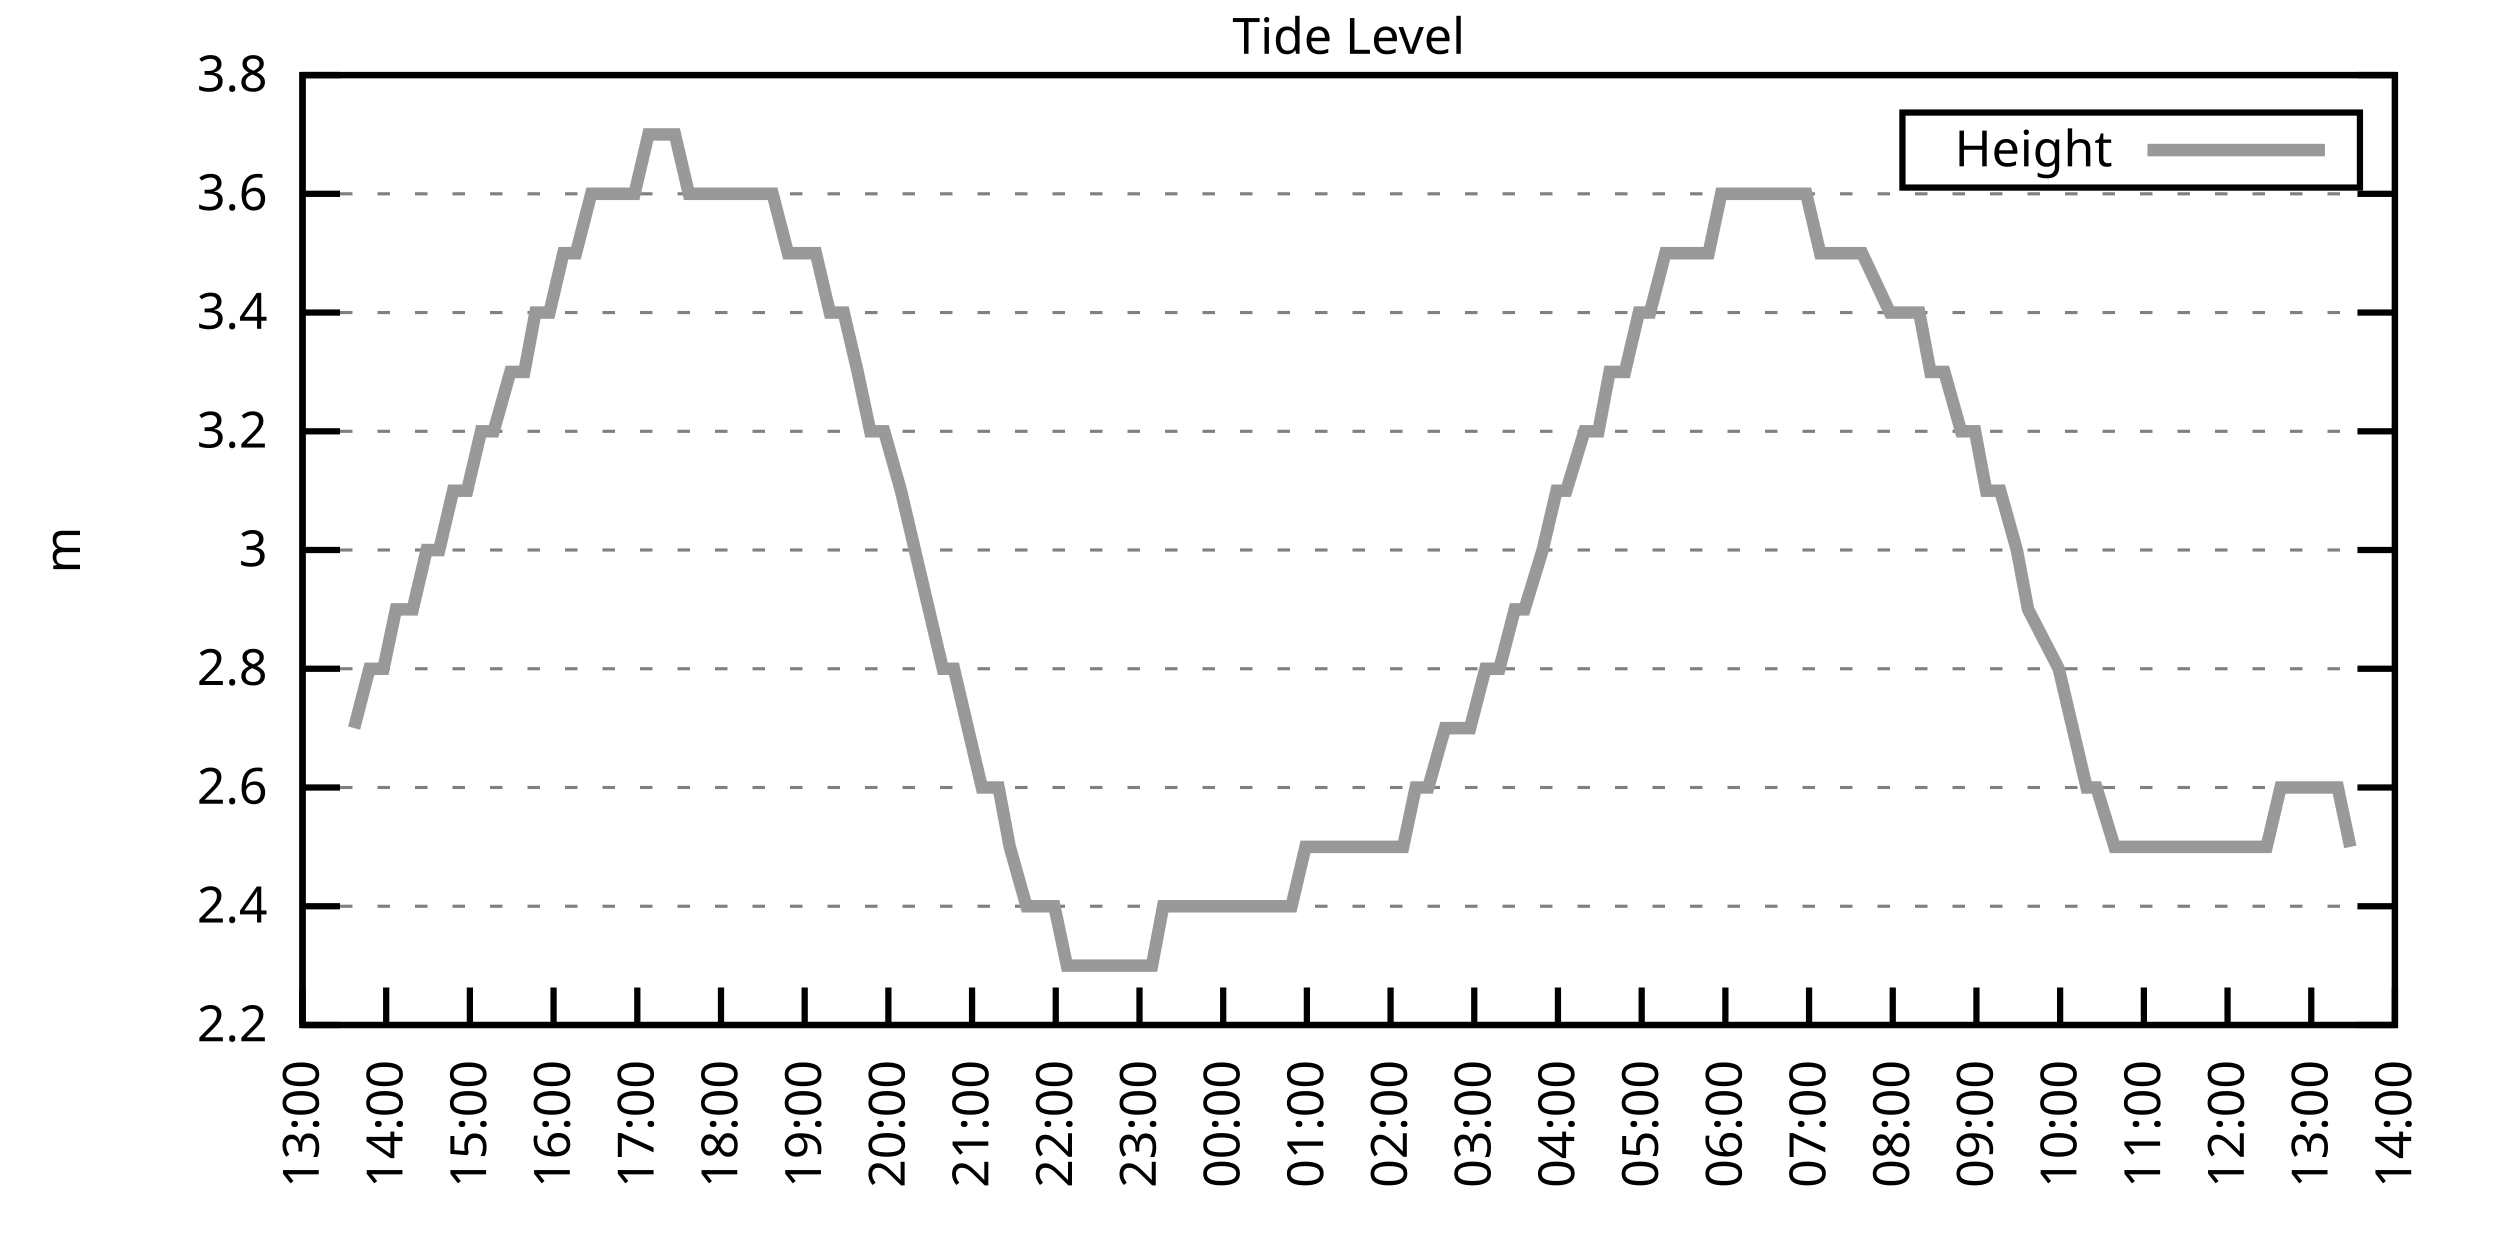
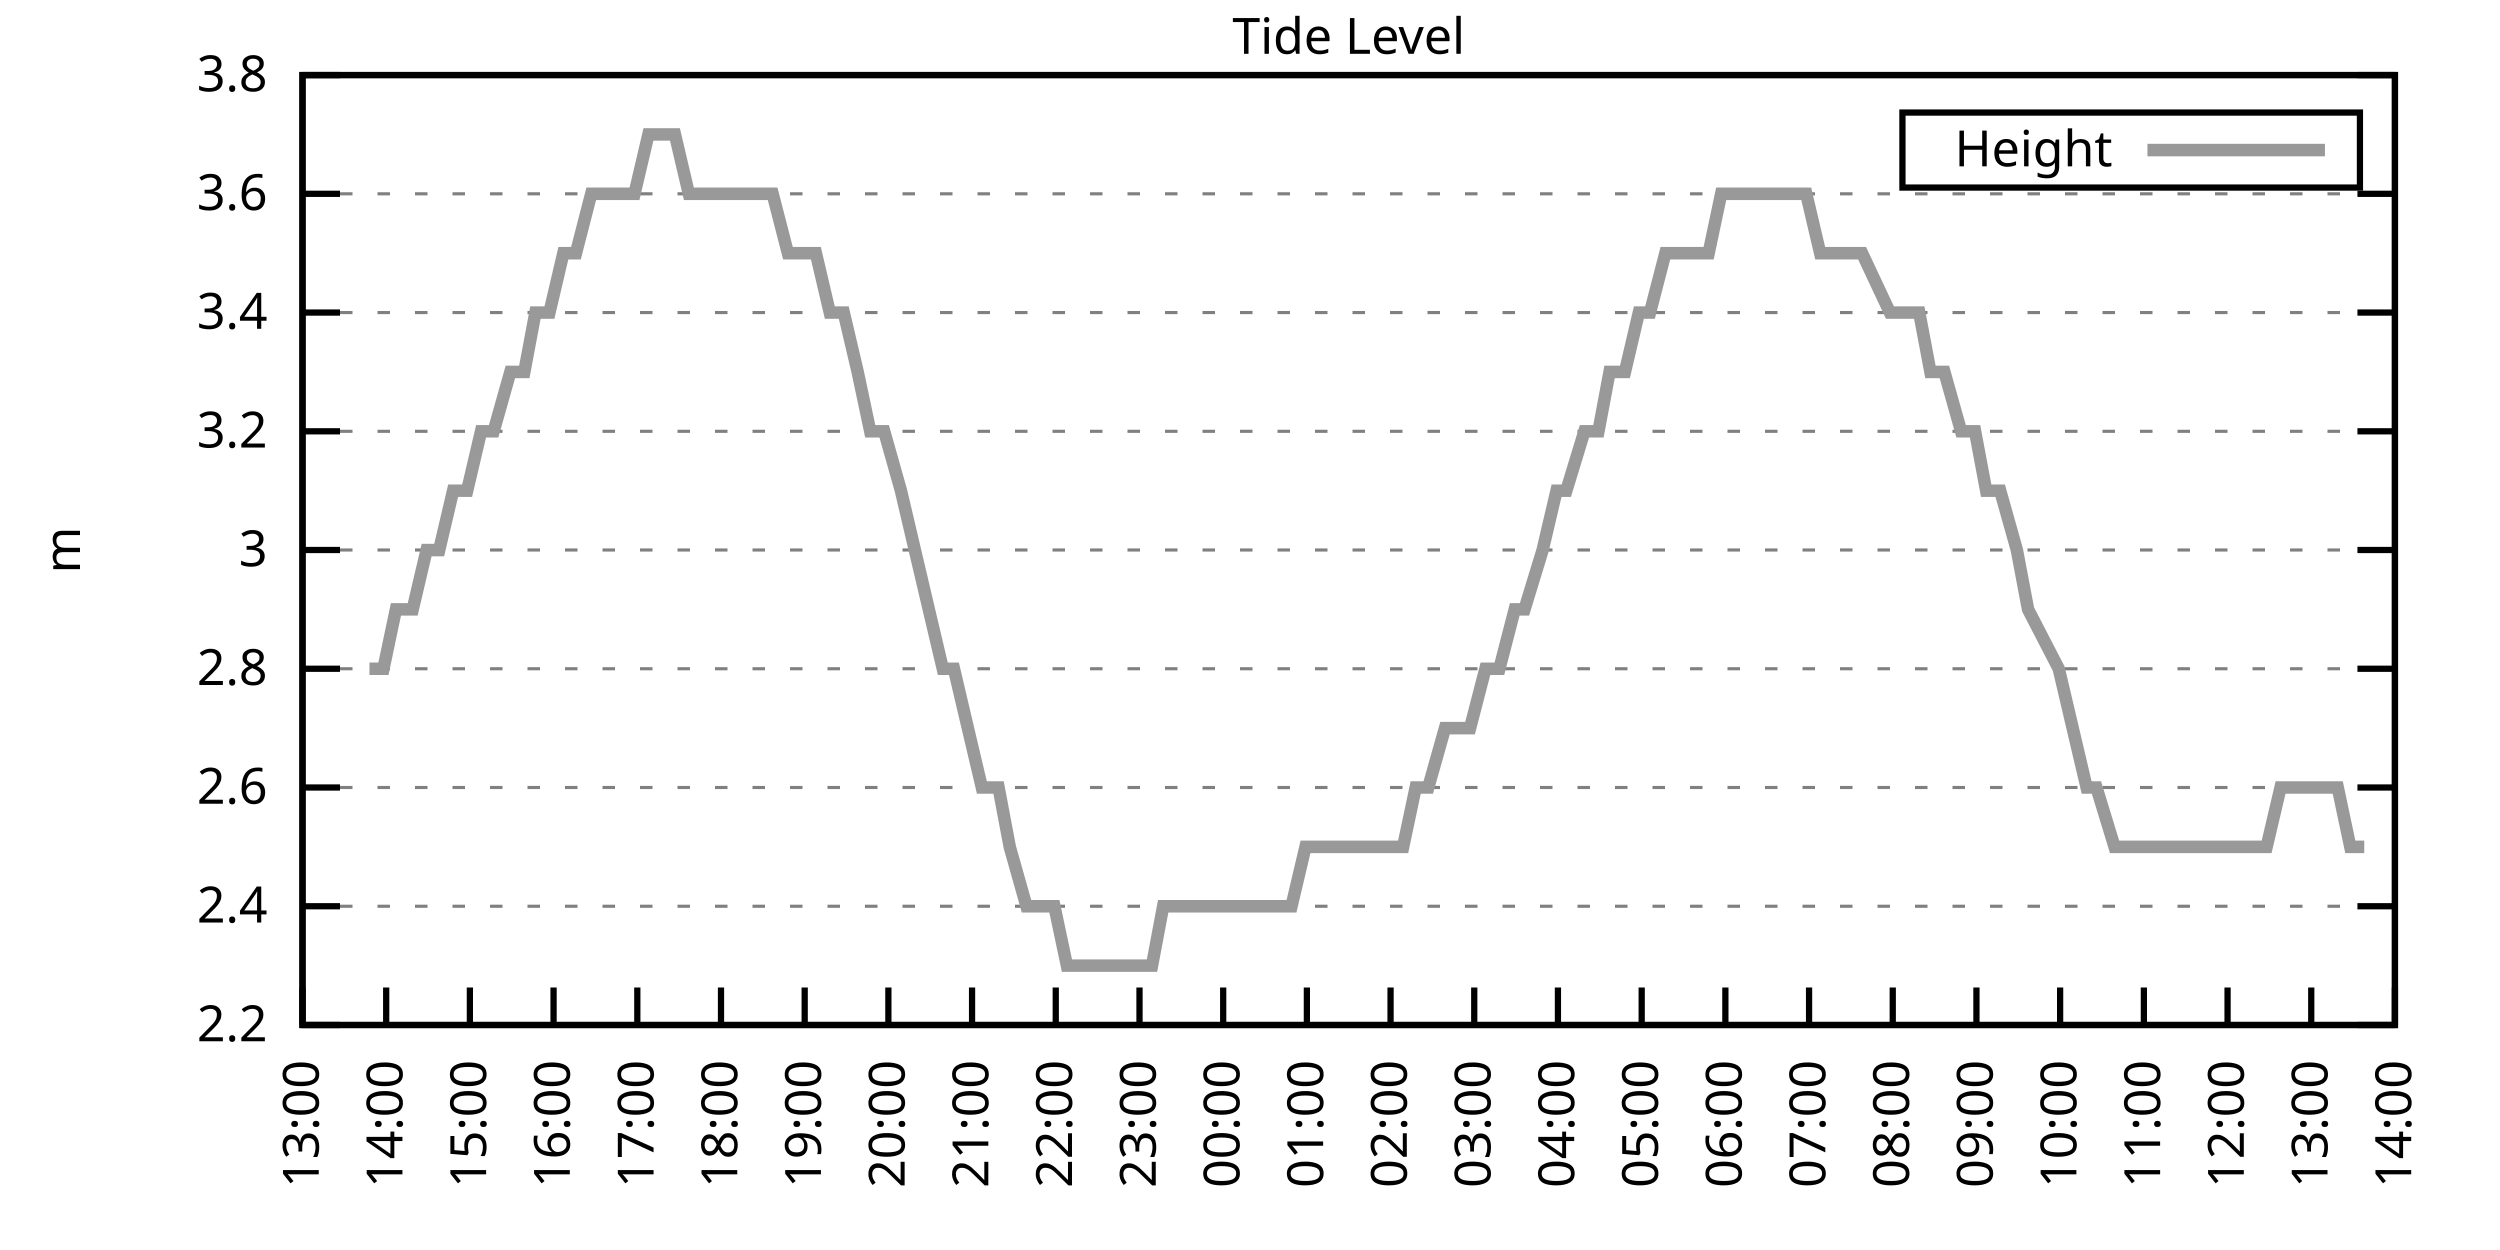
<svg xmlns="http://www.w3.org/2000/svg" xmlns:xlink="http://www.w3.org/1999/xlink" width="400" height="200" viewBox="0 0 400 200">
  <g id="gnuplot_canvas">
    <rect x="0" y="0" width="400" height="200" fill="none" />
    <defs>
      <circle id="gpDot" r="0.5" stroke-width="0.5" stroke="currentColor" />
      <path id="gpPt0" stroke-width="0.333" stroke="currentColor" d="M-1,0 h2 M0,-1 v2" />
      <path id="gpPt1" stroke-width="0.333" stroke="currentColor" d="M-1,-1 L1,1 M1,-1 L-1,1" />
      <path id="gpPt2" stroke-width="0.333" stroke="currentColor" d="M-1,0 L1,0 M0,-1 L0,1 M-1,-1 L1,1 M-1,1 L1,-1" />
      <rect id="gpPt3" stroke-width="0.333" stroke="currentColor" x="-1" y="-1" width="2" height="2" />
      <rect id="gpPt4" stroke-width="0.333" stroke="currentColor" fill="currentColor" x="-1" y="-1" width="2" height="2" />
      <circle id="gpPt5" stroke-width="0.333" stroke="currentColor" cx="0" cy="0" r="1" />
      <use xlink:href="#gpPt5" id="gpPt6" fill="currentColor" stroke="none" />
      <path id="gpPt7" stroke-width="0.333" stroke="currentColor" d="M0,-1.33 L-1.33,0.67 L1.33,0.67 z" />
      <use xlink:href="#gpPt7" id="gpPt8" fill="currentColor" stroke="none" />
      <use xlink:href="#gpPt7" id="gpPt9" stroke="currentColor" transform="rotate(180)" />
      <use xlink:href="#gpPt9" id="gpPt10" fill="currentColor" stroke="none" />
      <use xlink:href="#gpPt3" id="gpPt11" stroke="currentColor" transform="rotate(45)" />
      <use xlink:href="#gpPt11" id="gpPt12" fill="currentColor" stroke="none" />
      <path id="gpPt13" stroke-width="0.333" stroke="currentColor" d="M0,1.330 L1.265,0.411 L0.782,-1.067 L-0.782,-1.076 L-1.265,0.411 z" />
      <use xlink:href="#gpPt13" id="gpPt14" fill="currentColor" stroke="none" />
      <filter id="textbox" filterUnits="objectBoundingBox" x="0" y="0" height="1" width="1">
        <feFlood flood-color="white" flood-opacity="1" result="bgnd" />
        <feComposite in="SourceGraphic" in2="bgnd" operator="atop" />
      </filter>
      <filter id="greybox" filterUnits="objectBoundingBox" x="0" y="0" height="1" width="1">
        <feFlood flood-color="lightgrey" flood-opacity="1" result="grey" />
        <feComposite in="SourceGraphic" in2="grey" operator="atop" />
      </filter>
    </defs>
    <g fill="none" color="white" stroke="currentColor" stroke-width="1.00" stroke-linecap="butt" stroke-linejoin="miter">
</g>
    <g fill="none" color="black" stroke="currentColor" stroke-width="1.00" stroke-linecap="butt" stroke-linejoin="miter">
      <g stroke="none" shape-rendering="crispEdges">
        <polygon fill="rgb(255, 255, 255)" points="48.40,164.00 383.18,164.00 383.18,12.02 48.40,12.02 " />
      </g>
    </g>
    <g fill="none" color="black" stroke="currentColor" stroke-width="1.00" stroke-linecap="butt" stroke-linejoin="miter">
</g>
    <g fill="none" color="black" stroke="black" stroke-width="0.50" stroke-linecap="butt" stroke-linejoin="miter">
</g>
    <g fill="none" color="gray" stroke="currentColor" stroke-width="0.50" stroke-linecap="butt" stroke-linejoin="miter">
      <path stroke="gray" stroke-dasharray="2,4" class="gridline" d="M48.40,164.00 L383.19,164.00  " />
    </g>
    <g fill="none" color="gray" stroke="gray" stroke-width="1.00" stroke-linecap="butt" stroke-linejoin="miter">
</g>
    <g fill="none" color="black" stroke="currentColor" stroke-width="1.00" stroke-linecap="butt" stroke-linejoin="miter">
      <path stroke="black" d="M48.40,164.00 L54.40,164.00 M383.19,164.00 L377.19,164.00  " />
      <g transform="translate(42.80,166.60)" stroke="none" fill="black" font-family="Sans" font-size="8.00" text-anchor="end">
        <text>
          <tspan font-family="Sans"> 2.2</tspan>
        </text>
      </g>
    </g>
    <g fill="none" color="black" stroke="currentColor" stroke-width="1.00" stroke-linecap="butt" stroke-linejoin="miter">
</g>
    <g fill="none" color="black" stroke="black" stroke-width="0.50" stroke-linecap="butt" stroke-linejoin="miter">
</g>
    <g fill="none" color="gray" stroke="currentColor" stroke-width="0.50" stroke-linecap="butt" stroke-linejoin="miter">
      <path stroke="gray" stroke-dasharray="2,4" class="gridline" d="M48.40,145.00 L383.19,145.00  " />
    </g>
    <g fill="none" color="gray" stroke="gray" stroke-width="1.00" stroke-linecap="butt" stroke-linejoin="miter">
</g>
    <g fill="none" color="black" stroke="currentColor" stroke-width="1.00" stroke-linecap="butt" stroke-linejoin="miter">
      <path stroke="black" d="M48.40,145.00 L54.40,145.00 M383.19,145.00 L377.19,145.00  " />
      <g transform="translate(42.80,147.60)" stroke="none" fill="black" font-family="Sans" font-size="8.00" text-anchor="end">
        <text>
          <tspan font-family="Sans"> 2.4</tspan>
        </text>
      </g>
    </g>
    <g fill="none" color="black" stroke="currentColor" stroke-width="1.00" stroke-linecap="butt" stroke-linejoin="miter">
</g>
    <g fill="none" color="black" stroke="black" stroke-width="0.50" stroke-linecap="butt" stroke-linejoin="miter">
</g>
    <g fill="none" color="gray" stroke="currentColor" stroke-width="0.50" stroke-linecap="butt" stroke-linejoin="miter">
      <path stroke="gray" stroke-dasharray="2,4" class="gridline" d="M48.40,126.00 L383.19,126.00  " />
    </g>
    <g fill="none" color="gray" stroke="gray" stroke-width="1.00" stroke-linecap="butt" stroke-linejoin="miter">
</g>
    <g fill="none" color="black" stroke="currentColor" stroke-width="1.00" stroke-linecap="butt" stroke-linejoin="miter">
      <path stroke="black" d="M48.40,126.00 L54.40,126.00 M383.19,126.00 L377.19,126.00  " />
      <g transform="translate(42.80,128.60)" stroke="none" fill="black" font-family="Sans" font-size="8.00" text-anchor="end">
        <text>
          <tspan font-family="Sans"> 2.6</tspan>
        </text>
      </g>
    </g>
    <g fill="none" color="black" stroke="currentColor" stroke-width="1.00" stroke-linecap="butt" stroke-linejoin="miter">
</g>
    <g fill="none" color="black" stroke="black" stroke-width="0.50" stroke-linecap="butt" stroke-linejoin="miter">
</g>
    <g fill="none" color="gray" stroke="currentColor" stroke-width="0.50" stroke-linecap="butt" stroke-linejoin="miter">
      <path stroke="gray" stroke-dasharray="2,4" class="gridline" d="M48.40,107.00 L383.19,107.00  " />
    </g>
    <g fill="none" color="gray" stroke="gray" stroke-width="1.00" stroke-linecap="butt" stroke-linejoin="miter">
</g>
    <g fill="none" color="black" stroke="currentColor" stroke-width="1.00" stroke-linecap="butt" stroke-linejoin="miter">
      <path stroke="black" d="M48.40,107.00 L54.40,107.00 M383.19,107.00 L377.19,107.00  " />
      <g transform="translate(42.80,109.60)" stroke="none" fill="black" font-family="Sans" font-size="8.00" text-anchor="end">
        <text>
          <tspan font-family="Sans"> 2.8</tspan>
        </text>
      </g>
    </g>
    <g fill="none" color="black" stroke="currentColor" stroke-width="1.00" stroke-linecap="butt" stroke-linejoin="miter">
</g>
    <g fill="none" color="black" stroke="black" stroke-width="0.50" stroke-linecap="butt" stroke-linejoin="miter">
</g>
    <g fill="none" color="gray" stroke="currentColor" stroke-width="0.50" stroke-linecap="butt" stroke-linejoin="miter">
      <path stroke="gray" stroke-dasharray="2,4" class="gridline" d="M48.40,88.00 L383.19,88.00  " />
    </g>
    <g fill="none" color="gray" stroke="gray" stroke-width="1.00" stroke-linecap="butt" stroke-linejoin="miter">
</g>
    <g fill="none" color="black" stroke="currentColor" stroke-width="1.00" stroke-linecap="butt" stroke-linejoin="miter">
      <path stroke="black" d="M48.40,88.00 L54.40,88.00 M383.19,88.00 L377.19,88.00  " />
      <g transform="translate(42.80,90.60)" stroke="none" fill="black" font-family="Sans" font-size="8.00" text-anchor="end">
        <text>
          <tspan font-family="Sans"> 3</tspan>
        </text>
      </g>
    </g>
    <g fill="none" color="black" stroke="currentColor" stroke-width="1.00" stroke-linecap="butt" stroke-linejoin="miter">
</g>
    <g fill="none" color="black" stroke="black" stroke-width="0.50" stroke-linecap="butt" stroke-linejoin="miter">
</g>
    <g fill="none" color="gray" stroke="currentColor" stroke-width="0.50" stroke-linecap="butt" stroke-linejoin="miter">
      <path stroke="gray" stroke-dasharray="2,4" class="gridline" d="M48.40,69.01 L383.19,69.01  " />
    </g>
    <g fill="none" color="gray" stroke="gray" stroke-width="1.00" stroke-linecap="butt" stroke-linejoin="miter">
</g>
    <g fill="none" color="black" stroke="currentColor" stroke-width="1.00" stroke-linecap="butt" stroke-linejoin="miter">
      <path stroke="black" d="M48.40,69.01 L54.40,69.01 M383.19,69.01 L377.19,69.01  " />
      <g transform="translate(42.80,71.61)" stroke="none" fill="black" font-family="Sans" font-size="8.00" text-anchor="end">
        <text>
          <tspan font-family="Sans"> 3.2</tspan>
        </text>
      </g>
    </g>
    <g fill="none" color="black" stroke="currentColor" stroke-width="1.00" stroke-linecap="butt" stroke-linejoin="miter">
</g>
    <g fill="none" color="black" stroke="black" stroke-width="0.50" stroke-linecap="butt" stroke-linejoin="miter">
</g>
    <g fill="none" color="gray" stroke="currentColor" stroke-width="0.50" stroke-linecap="butt" stroke-linejoin="miter">
      <path stroke="gray" stroke-dasharray="2,4" class="gridline" d="M48.40,50.01 L383.19,50.01  " />
    </g>
    <g fill="none" color="gray" stroke="gray" stroke-width="1.00" stroke-linecap="butt" stroke-linejoin="miter">
</g>
    <g fill="none" color="black" stroke="currentColor" stroke-width="1.00" stroke-linecap="butt" stroke-linejoin="miter">
      <path stroke="black" d="M48.40,50.01 L54.40,50.01 M383.19,50.01 L377.19,50.01  " />
      <g transform="translate(42.80,52.61)" stroke="none" fill="black" font-family="Sans" font-size="8.00" text-anchor="end">
        <text>
          <tspan font-family="Sans"> 3.4</tspan>
        </text>
      </g>
    </g>
    <g fill="none" color="black" stroke="currentColor" stroke-width="1.00" stroke-linecap="butt" stroke-linejoin="miter">
</g>
    <g fill="none" color="black" stroke="black" stroke-width="0.50" stroke-linecap="butt" stroke-linejoin="miter">
</g>
    <g fill="none" color="gray" stroke="currentColor" stroke-width="0.50" stroke-linecap="butt" stroke-linejoin="miter">
      <path stroke="gray" stroke-dasharray="2,4" class="gridline" d="M48.40,31.01 L383.19,31.01  " />
    </g>
    <g fill="none" color="gray" stroke="gray" stroke-width="1.00" stroke-linecap="butt" stroke-linejoin="miter">
</g>
    <g fill="none" color="black" stroke="currentColor" stroke-width="1.00" stroke-linecap="butt" stroke-linejoin="miter">
      <path stroke="black" d="M48.40,31.01 L54.40,31.01 M383.19,31.01 L377.19,31.01  " />
      <g transform="translate(42.80,33.61)" stroke="none" fill="black" font-family="Sans" font-size="8.00" text-anchor="end">
        <text>
          <tspan font-family="Sans"> 3.6</tspan>
        </text>
      </g>
    </g>
    <g fill="none" color="black" stroke="currentColor" stroke-width="1.00" stroke-linecap="butt" stroke-linejoin="miter">
</g>
    <g fill="none" color="black" stroke="black" stroke-width="0.50" stroke-linecap="butt" stroke-linejoin="miter">
</g>
    <g fill="none" color="gray" stroke="currentColor" stroke-width="0.50" stroke-linecap="butt" stroke-linejoin="miter">
      <path stroke="gray" stroke-dasharray="2,4" class="gridline" d="M48.40,12.01 L383.19,12.01  " />
    </g>
    <g fill="none" color="gray" stroke="gray" stroke-width="1.00" stroke-linecap="butt" stroke-linejoin="miter">
</g>
    <g fill="none" color="black" stroke="currentColor" stroke-width="1.00" stroke-linecap="butt" stroke-linejoin="miter">
      <path stroke="black" d="M48.40,12.01 L54.40,12.01 M383.19,12.01 L377.19,12.01  " />
      <g transform="translate(42.80,14.61)" stroke="none" fill="black" font-family="Sans" font-size="8.00" text-anchor="end">
        <text>
          <tspan font-family="Sans"> 3.8</tspan>
        </text>
      </g>
    </g>
    <g fill="none" color="black" stroke="currentColor" stroke-width="1.00" stroke-linecap="butt" stroke-linejoin="miter">
      <path stroke="black" d="M48.40,164.00 L48.40,158.00  " />
      <g transform="translate(51.00,169.60) rotate(270.00)" stroke="none" fill="black" font-family="Sans" font-size="8.00" text-anchor="end">
        <text>
          <tspan font-family="Sans">13:00</tspan>
        </text>
      </g>
    </g>
    <g fill="none" color="black" stroke="currentColor" stroke-width="1.00" stroke-linecap="butt" stroke-linejoin="miter">
      <path stroke="black" d="M61.79,164.00 L61.79,158.00  " />
      <g transform="translate(64.39,169.60) rotate(270.00)" stroke="none" fill="black" font-family="Sans" font-size="8.00" text-anchor="end">
        <text>
          <tspan font-family="Sans">14:00</tspan>
        </text>
      </g>
    </g>
    <g fill="none" color="black" stroke="currentColor" stroke-width="1.00" stroke-linecap="butt" stroke-linejoin="miter">
      <path stroke="black" d="M75.18,164.00 L75.18,158.00  " />
      <g transform="translate(77.78,169.60) rotate(270.00)" stroke="none" fill="black" font-family="Sans" font-size="8.00" text-anchor="end">
        <text>
          <tspan font-family="Sans">15:00</tspan>
        </text>
      </g>
    </g>
    <g fill="none" color="black" stroke="currentColor" stroke-width="1.00" stroke-linecap="butt" stroke-linejoin="miter">
      <path stroke="black" d="M88.57,164.00 L88.57,158.00  " />
      <g transform="translate(91.17,169.60) rotate(270.00)" stroke="none" fill="black" font-family="Sans" font-size="8.00" text-anchor="end">
        <text>
          <tspan font-family="Sans">16:00</tspan>
        </text>
      </g>
    </g>
    <g fill="none" color="black" stroke="currentColor" stroke-width="1.00" stroke-linecap="butt" stroke-linejoin="miter">
      <path stroke="black" d="M101.97,164.00 L101.97,158.00  " />
      <g transform="translate(104.57,169.60) rotate(270.00)" stroke="none" fill="black" font-family="Sans" font-size="8.00" text-anchor="end">
        <text>
          <tspan font-family="Sans">17:00</tspan>
        </text>
      </g>
    </g>
    <g fill="none" color="black" stroke="currentColor" stroke-width="1.00" stroke-linecap="butt" stroke-linejoin="miter">
      <path stroke="black" d="M115.36,164.00 L115.36,158.00  " />
      <g transform="translate(117.96,169.60) rotate(270.00)" stroke="none" fill="black" font-family="Sans" font-size="8.00" text-anchor="end">
        <text>
          <tspan font-family="Sans">18:00</tspan>
        </text>
      </g>
    </g>
    <g fill="none" color="black" stroke="currentColor" stroke-width="1.00" stroke-linecap="butt" stroke-linejoin="miter">
      <path stroke="black" d="M128.75,164.00 L128.75,158.00  " />
      <g transform="translate(131.35,169.60) rotate(270.00)" stroke="none" fill="black" font-family="Sans" font-size="8.00" text-anchor="end">
        <text>
          <tspan font-family="Sans">19:00</tspan>
        </text>
      </g>
    </g>
    <g fill="none" color="black" stroke="currentColor" stroke-width="1.00" stroke-linecap="butt" stroke-linejoin="miter">
      <path stroke="black" d="M142.14,164.00 L142.14,158.00  " />
      <g transform="translate(144.74,169.60) rotate(270.00)" stroke="none" fill="black" font-family="Sans" font-size="8.00" text-anchor="end">
        <text>
          <tspan font-family="Sans">20:00</tspan>
        </text>
      </g>
    </g>
    <g fill="none" color="black" stroke="currentColor" stroke-width="1.00" stroke-linecap="butt" stroke-linejoin="miter">
      <path stroke="black" d="M155.53,164.00 L155.53,158.00  " />
      <g transform="translate(158.13,169.60) rotate(270.00)" stroke="none" fill="black" font-family="Sans" font-size="8.00" text-anchor="end">
        <text>
          <tspan font-family="Sans">21:00</tspan>
        </text>
      </g>
    </g>
    <g fill="none" color="black" stroke="currentColor" stroke-width="1.00" stroke-linecap="butt" stroke-linejoin="miter">
      <path stroke="black" d="M168.92,164.00 L168.92,158.00  " />
      <g transform="translate(171.52,169.60) rotate(270.00)" stroke="none" fill="black" font-family="Sans" font-size="8.00" text-anchor="end">
        <text>
          <tspan font-family="Sans">22:00</tspan>
        </text>
      </g>
    </g>
    <g fill="none" color="black" stroke="currentColor" stroke-width="1.00" stroke-linecap="butt" stroke-linejoin="miter">
      <path stroke="black" d="M182.32,164.00 L182.32,158.00  " />
      <g transform="translate(184.92,169.60) rotate(270.00)" stroke="none" fill="black" font-family="Sans" font-size="8.00" text-anchor="end">
        <text>
          <tspan font-family="Sans">23:00</tspan>
        </text>
      </g>
    </g>
    <g fill="none" color="black" stroke="currentColor" stroke-width="1.00" stroke-linecap="butt" stroke-linejoin="miter">
      <path stroke="black" d="M195.71,164.00 L195.71,158.00  " />
      <g transform="translate(198.31,169.60) rotate(270.00)" stroke="none" fill="black" font-family="Sans" font-size="8.00" text-anchor="end">
        <text>
          <tspan font-family="Sans">00:00</tspan>
        </text>
      </g>
    </g>
    <g fill="none" color="black" stroke="currentColor" stroke-width="1.00" stroke-linecap="butt" stroke-linejoin="miter">
      <path stroke="black" d="M209.10,164.00 L209.10,158.00  " />
      <g transform="translate(211.70,169.60) rotate(270.00)" stroke="none" fill="black" font-family="Sans" font-size="8.00" text-anchor="end">
        <text>
          <tspan font-family="Sans">01:00</tspan>
        </text>
      </g>
    </g>
    <g fill="none" color="black" stroke="currentColor" stroke-width="1.00" stroke-linecap="butt" stroke-linejoin="miter">
      <path stroke="black" d="M222.49,164.00 L222.49,158.00  " />
      <g transform="translate(225.09,169.60) rotate(270.00)" stroke="none" fill="black" font-family="Sans" font-size="8.00" text-anchor="end">
        <text>
          <tspan font-family="Sans">02:00</tspan>
        </text>
      </g>
    </g>
    <g fill="none" color="black" stroke="currentColor" stroke-width="1.00" stroke-linecap="butt" stroke-linejoin="miter">
      <path stroke="black" d="M235.88,164.00 L235.88,158.00  " />
      <g transform="translate(238.48,169.60) rotate(270.00)" stroke="none" fill="black" font-family="Sans" font-size="8.00" text-anchor="end">
        <text>
          <tspan font-family="Sans">03:00</tspan>
        </text>
      </g>
    </g>
    <g fill="none" color="black" stroke="currentColor" stroke-width="1.00" stroke-linecap="butt" stroke-linejoin="miter">
      <path stroke="black" d="M249.27,164.00 L249.27,158.00  " />
      <g transform="translate(251.87,169.60) rotate(270.00)" stroke="none" fill="black" font-family="Sans" font-size="8.00" text-anchor="end">
        <text>
          <tspan font-family="Sans">04:00</tspan>
        </text>
      </g>
    </g>
    <g fill="none" color="black" stroke="currentColor" stroke-width="1.00" stroke-linecap="butt" stroke-linejoin="miter">
      <path stroke="black" d="M262.67,164.00 L262.67,158.00  " />
      <g transform="translate(265.27,169.60) rotate(270.00)" stroke="none" fill="black" font-family="Sans" font-size="8.00" text-anchor="end">
        <text>
          <tspan font-family="Sans">05:00</tspan>
        </text>
      </g>
    </g>
    <g fill="none" color="black" stroke="currentColor" stroke-width="1.00" stroke-linecap="butt" stroke-linejoin="miter">
      <path stroke="black" d="M276.06,164.00 L276.06,158.00  " />
      <g transform="translate(278.66,169.60) rotate(270.00)" stroke="none" fill="black" font-family="Sans" font-size="8.00" text-anchor="end">
        <text>
          <tspan font-family="Sans">06:00</tspan>
        </text>
      </g>
    </g>
    <g fill="none" color="black" stroke="currentColor" stroke-width="1.00" stroke-linecap="butt" stroke-linejoin="miter">
      <path stroke="black" d="M289.45,164.00 L289.45,158.00  " />
      <g transform="translate(292.05,169.60) rotate(270.00)" stroke="none" fill="black" font-family="Sans" font-size="8.00" text-anchor="end">
        <text>
          <tspan font-family="Sans">07:00</tspan>
        </text>
      </g>
    </g>
    <g fill="none" color="black" stroke="currentColor" stroke-width="1.00" stroke-linecap="butt" stroke-linejoin="miter">
      <path stroke="black" d="M302.84,164.00 L302.84,158.00  " />
      <g transform="translate(305.44,169.60) rotate(270.00)" stroke="none" fill="black" font-family="Sans" font-size="8.00" text-anchor="end">
        <text>
          <tspan font-family="Sans">08:00</tspan>
        </text>
      </g>
    </g>
    <g fill="none" color="black" stroke="currentColor" stroke-width="1.00" stroke-linecap="butt" stroke-linejoin="miter">
      <path stroke="black" d="M316.23,164.00 L316.23,158.00  " />
      <g transform="translate(318.83,169.60) rotate(270.00)" stroke="none" fill="black" font-family="Sans" font-size="8.00" text-anchor="end">
        <text>
          <tspan font-family="Sans">09:00</tspan>
        </text>
      </g>
    </g>
    <g fill="none" color="black" stroke="currentColor" stroke-width="1.00" stroke-linecap="butt" stroke-linejoin="miter">
      <path stroke="black" d="M329.62,164.00 L329.62,158.00  " />
      <g transform="translate(332.22,169.60) rotate(270.00)" stroke="none" fill="black" font-family="Sans" font-size="8.00" text-anchor="end">
        <text>
          <tspan font-family="Sans">10:00</tspan>
        </text>
      </g>
    </g>
    <g fill="none" color="black" stroke="currentColor" stroke-width="1.00" stroke-linecap="butt" stroke-linejoin="miter">
      <path stroke="black" d="M343.02,164.00 L343.02,158.00  " />
      <g transform="translate(345.62,169.60) rotate(270.00)" stroke="none" fill="black" font-family="Sans" font-size="8.00" text-anchor="end">
        <text>
          <tspan font-family="Sans">11:00</tspan>
        </text>
      </g>
    </g>
    <g fill="none" color="black" stroke="currentColor" stroke-width="1.00" stroke-linecap="butt" stroke-linejoin="miter">
      <path stroke="black" d="M356.41,164.00 L356.41,158.00  " />
      <g transform="translate(359.01,169.60) rotate(270.00)" stroke="none" fill="black" font-family="Sans" font-size="8.00" text-anchor="end">
        <text>
          <tspan font-family="Sans">12:00</tspan>
        </text>
      </g>
    </g>
    <g fill="none" color="black" stroke="currentColor" stroke-width="1.00" stroke-linecap="butt" stroke-linejoin="miter">
      <path stroke="black" d="M369.80,164.00 L369.80,158.00  " />
      <g transform="translate(372.40,169.60) rotate(270.00)" stroke="none" fill="black" font-family="Sans" font-size="8.00" text-anchor="end">
        <text>
          <tspan font-family="Sans">13:00</tspan>
        </text>
      </g>
    </g>
    <g fill="none" color="black" stroke="currentColor" stroke-width="1.00" stroke-linecap="butt" stroke-linejoin="miter">
      <path stroke="black" d="M383.19,164.00 L383.19,158.00  " />
      <g transform="translate(385.79,169.60) rotate(270.00)" stroke="none" fill="black" font-family="Sans" font-size="8.00" text-anchor="end">
        <text>
          <tspan font-family="Sans">14:00</tspan>
        </text>
      </g>
    </g>
    <g fill="none" color="black" stroke="currentColor" stroke-width="1.00" stroke-linecap="butt" stroke-linejoin="miter">
</g>
    <g fill="none" color="black" stroke="currentColor" stroke-width="1.00" stroke-linecap="butt" stroke-linejoin="miter">
      <path stroke="black" d="M48.40,12.01 L48.40,164.00 L383.19,164.00 L383.19,12.01 L48.40,12.01 Z  " />
    </g>
    <g fill="none" color="black" stroke="currentColor" stroke-width="1.00" stroke-linecap="butt" stroke-linejoin="miter">
</g>
    <g fill="none" color="black" stroke="currentColor" stroke-width="1.00" stroke-linecap="butt" stroke-linejoin="miter">
      <path stroke="black" d="M304.39,30.01 L304.39,18.01 L377.59,18.01 L377.59,30.01 L304.39,30.01 Z  " />
    </g>
    <g id="Tide_level_plot_1">
      <g fill="none" color="white" stroke="black" stroke-width="2.00" stroke-linecap="butt" stroke-linejoin="miter">
</g>
      <g fill="none" color="black" stroke="currentColor" stroke-width="2.00" stroke-linecap="butt" stroke-linejoin="miter">
        <g transform="translate(337.99,26.61)" stroke="none" fill="black" font-family="Sans" font-size="8.00" text-anchor="end">
          <text>
            <tspan font-family="Sans">Height</tspan>
          </text>
        </g>
      </g>
      <g fill="none" color="black" stroke="currentColor" stroke-width="2.00" stroke-linecap="butt" stroke-linejoin="miter">
-         <path stroke="rgb(153, 153, 153)" d="M343.59,24.01 L371.99,24.01 M56.66,116.50 L59.11,107.00 L61.35,107.00 L63.35,97.50 L66.03,97.50 L68.26,88.01   L70.27,88.01 L72.50,78.51 L74.74,78.51 L76.97,69.01 L78.98,69.01 L81.66,59.51 L83.89,59.51 L85.67,50.01   L87.91,50.01 L90.14,40.51 L92.15,40.51 L94.60,31.01 L96.83,31.01 L99.29,31.01 L101.52,31.01 L103.75,21.51   L105.76,21.51 L107.99,21.51 L110.22,31.01 L112.68,31.01 L114.47,31.01 L117.37,31.01 L119.60,31.01 L121.83,31.01   L123.62,31.01 L126.07,40.51 L128.30,40.51 L130.54,40.51 L132.77,50.01 L135.00,50.01 L137.23,59.51 L139.24,69.01   L141.47,69.01 L144.15,78.51 L146.38,88.01 L148.61,97.50 L150.85,107.00 L152.63,107.00 L154.86,116.50 L157.10,126.00   L159.77,126.00 L161.56,135.50 L164.24,145.00 L166.02,145.00 L168.70,145.00 L170.71,154.50 L172.72,154.50 L175.40,154.50   L177.63,154.50 L179.64,154.50 L182.09,154.50 L184.32,154.50 L186.11,145.00 L188.79,145.00 L190.80,145.00 L193.03,145.00   L197.72,145.00 L199.73,145.00 L201.96,145.00 L203.97,145.00 L206.64,145.00 L208.88,135.50 L210.66,135.50 L212.67,135.50   L214.90,135.50 L217.58,135.50 L219.37,135.50 L221.82,135.50 L224.50,135.50 L226.51,126.00 L228.52,126.00 L231.20,116.50   L232.76,116.50 L235.21,116.50 L237.67,107.00 L239.90,107.00 L242.36,97.50 L243.92,97.50 L246.82,88.01 L249.05,78.51   L250.61,78.51 L253.51,69.01 L255.75,69.01 L257.53,59.51 L259.99,59.51 L262.22,50.01 L264.00,50.01 L266.46,40.51   L269.14,40.51 L271.37,40.51 L273.38,40.51 L275.39,31.01 L277.84,31.01 L280.30,31.01 L282.31,31.01 L284.76,31.01   L286.77,31.01 L289.00,31.01 L291.23,40.51 L293.69,40.51 L295.92,40.51 L297.93,40.51 L302.39,50.01 L304.40,50.01   L307.08,50.01 L308.87,59.51 L311.10,59.51 L313.78,69.01 L316.01,69.01 L317.79,78.51 L320.03,78.51 L322.70,88.01   L324.49,97.50 L329.40,107.00 L331.63,116.50 L333.86,126.00 L335.43,126.00 L338.33,135.50 L340.56,135.50 L342.57,135.50   L344.80,135.50 L346.81,135.50 L349.49,135.50 L351.72,135.50 L353.95,135.50 L355.96,135.50 L357.97,135.50 L360.65,135.50   L362.66,135.50 L364.89,126.00 L366.90,126.00 L369.58,126.00 L371.81,126.00 L374.04,126.00 L376.05,135.50  " />
+         <path stroke="rgb(153, 153, 153)" d="M343.59,24.01 L371.99,24.01 M59.11,107.00 L61.35,107.00 L63.35,97.50 L66.03,97.50 L68.26,88.01 L70.27,88.01   L72.50,78.51 L74.74,78.51 L76.97,69.01 L78.98,69.01 L81.66,59.51 L83.89,59.51 L85.67,50.01 L87.91,50.01   L90.14,40.51 L92.15,40.51 L94.60,31.01 L96.83,31.01 L99.29,31.01 L101.52,31.01 L103.75,21.51 L105.76,21.51   L107.99,21.51 L110.22,31.01 L112.68,31.01 L114.47,31.01 L117.37,31.01 L119.60,31.01 L121.83,31.01 L123.62,31.01   L126.07,40.51 L128.30,40.51 L130.54,40.51 L132.77,50.01 L135.00,50.01 L137.23,59.51 L139.24,69.01 L141.47,69.01   L144.15,78.51 L146.38,88.01 L148.61,97.50 L150.85,107.00 L152.63,107.00 L154.86,116.50 L157.10,126.00 L159.77,126.00   L161.56,135.50 L164.24,145.00 L166.02,145.00 L168.70,145.00 L170.71,154.50 L172.72,154.50 L175.40,154.50 L177.63,154.50   L179.64,154.50 L182.09,154.50 L184.32,154.50 L186.11,145.00 L188.79,145.00 L190.80,145.00 L193.03,145.00 L197.72,145.00   L199.73,145.00 L201.96,145.00 L203.97,145.00 L206.64,145.00 L208.88,135.50 L210.66,135.50 L212.67,135.50 L214.90,135.50   L217.58,135.50 L219.37,135.50 L221.82,135.50 L224.50,135.50 L226.51,126.00 L228.52,126.00 L231.20,116.50 L232.76,116.50   L235.21,116.50 L237.67,107.00 L239.90,107.00 L242.36,97.50 L243.92,97.50 L246.82,88.01 L249.05,78.51 L250.61,78.51   L253.51,69.01 L255.75,69.01 L257.53,59.51 L259.99,59.51 L262.22,50.01 L264.00,50.01 L266.46,40.51 L269.14,40.51   L271.37,40.51 L273.38,40.51 L275.39,31.01 L277.84,31.01 L280.30,31.01 L282.31,31.01 L284.76,31.01 L286.77,31.01   L289.00,31.01 L291.23,40.51 L293.69,40.51 L295.92,40.51 L297.93,40.51 L302.39,50.01 L304.40,50.01 L307.08,50.01   L308.87,59.51 L311.10,59.51 L313.78,69.01 L316.01,69.01 L317.79,78.51 L320.03,78.51 L322.70,88.01 L324.49,97.50   L329.40,107.00 L331.63,116.50 L333.86,126.00 L335.43,126.00 L338.33,135.50 L340.56,135.50 L342.57,135.50 L344.80,135.50   L346.81,135.50 L349.49,135.50 L351.72,135.50 L353.95,135.50 L355.96,135.50 L357.97,135.50 L360.65,135.50 L362.66,135.50   L364.89,126.00 L366.90,126.00 L369.58,126.00 L371.81,126.00 L374.04,126.00 L376.05,135.50 L378.28,135.50  " />
      </g>
    </g>
    <g fill="none" color="black" stroke="currentColor" stroke-width="2.00" stroke-linecap="butt" stroke-linejoin="miter">
</g>
    <g fill="none" color="black" stroke="black" stroke-width="1.00" stroke-linecap="butt" stroke-linejoin="miter">
</g>
    <g fill="none" color="black" stroke="currentColor" stroke-width="1.00" stroke-linecap="butt" stroke-linejoin="miter">
      <path stroke="black" d="M48.40,12.01 L48.40,164.00 L383.19,164.00 L383.19,12.01 L48.40,12.01 Z  " />
      <g transform="translate(12.80,88.01) rotate(270.00)" stroke="none" fill="black" font-family="Sans" font-size="8.00" text-anchor="middle">
        <text>
          <tspan font-family="Sans">m</tspan>
        </text>
      </g>
    </g>
    <g fill="none" color="black" stroke="currentColor" stroke-width="1.00" stroke-linecap="butt" stroke-linejoin="miter">
</g>
    <g fill="none" color="black" stroke="currentColor" stroke-width="1.00" stroke-linecap="butt" stroke-linejoin="miter">
      <g transform="translate(215.79,8.61)" stroke="none" fill="black" font-family="Sans" font-size="8.00" text-anchor="middle">
        <text>
          <tspan font-family="Sans">Tide Level</tspan>
        </text>
      </g>
    </g>
    <g fill="none" color="black" stroke="currentColor" stroke-width="1.00" stroke-linecap="butt" stroke-linejoin="miter">
</g>
  </g>
</svg>
